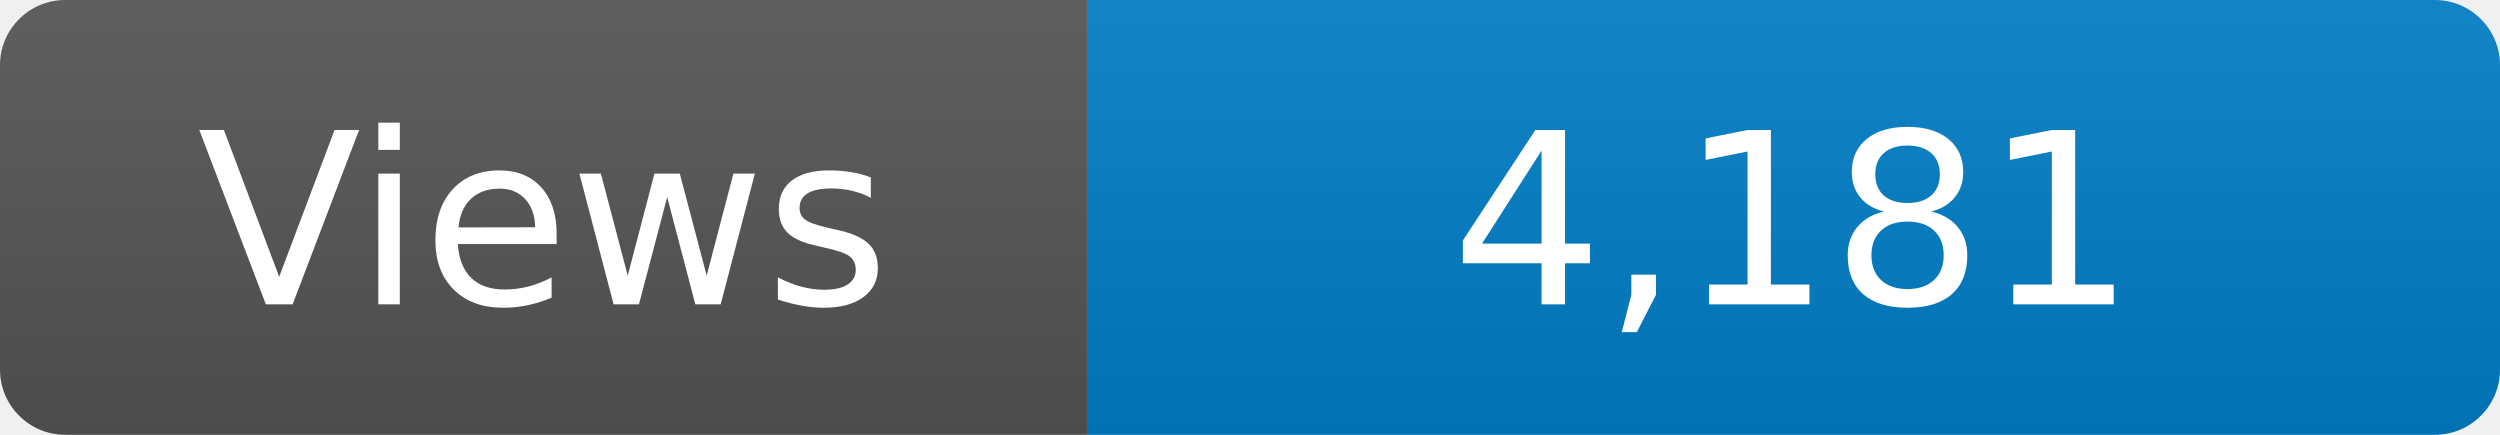
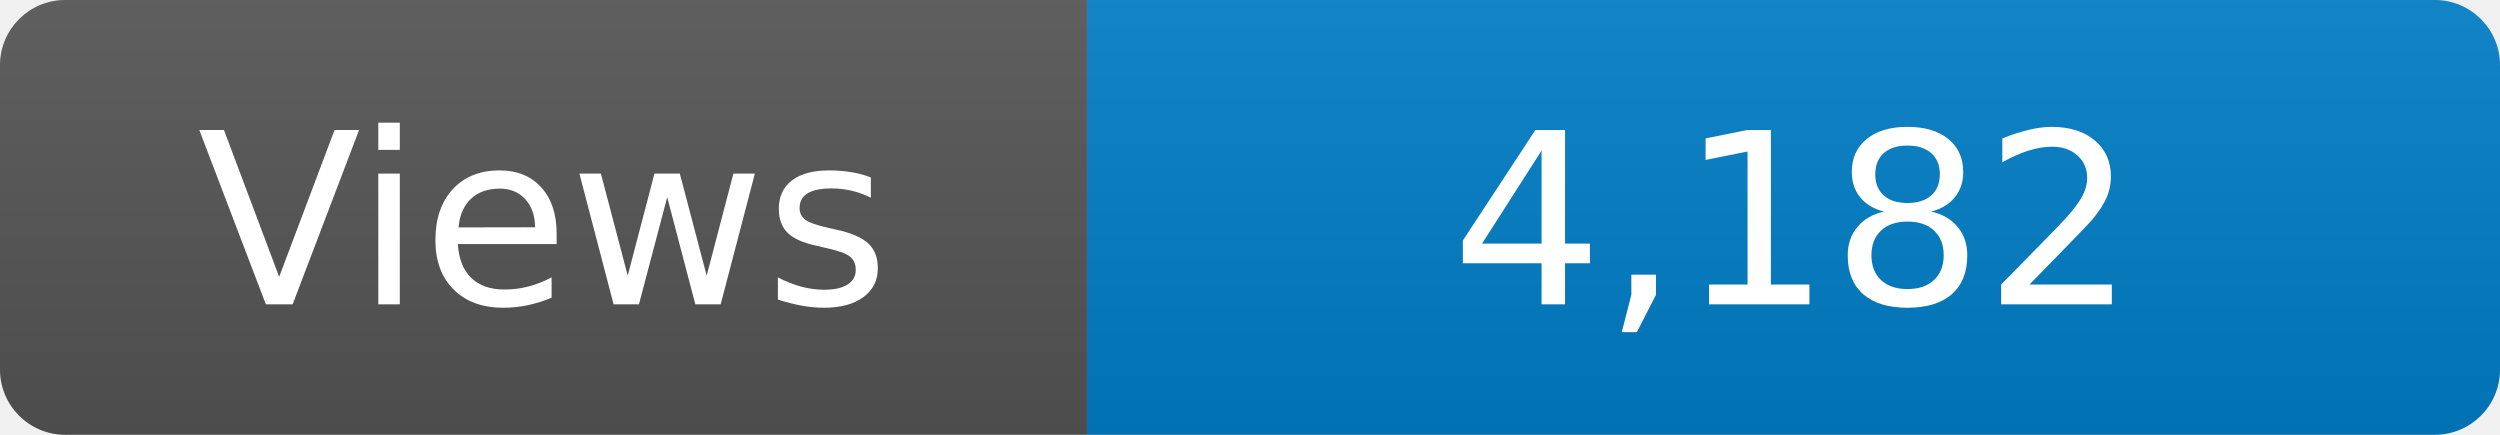
<svg xmlns="http://www.w3.org/2000/svg" width="115" height="20" role="img" aria-label="Maintained?: yes">
  <linearGradient id="s" x2="0" y2="100%">
    <stop offset="0" stop-color="#bbb" stop-opacity=".1" />
    <stop offset="1" stop-opacity=".1" />
  </linearGradient>
  <clipPath id="r">
    <rect width="115" height="20" rx="3" fill="#fff" />
  </clipPath>
  <g clip-path="url(#r)">
    <rect width="50" height="20" fill="#555" />
    <rect x="50" width="160" height="20" fill="#007ec6" />
    <rect width="115" height="20" fill="url(#s)" />
  </g>
  <g fill="#fff" text-anchor="middle" font-family="Verdana,Geneva,DejaVu Sans,sans-serif" font-size="110">
    <text x="250" y="140" transform="scale(.1)" fill="#fff">Views</text>
-     <text x="825" y="140" transform="scale(.1)" fill="#fff">4,181</text>
+     <text x="825" y="140" transform="scale(.1)" fill="#fff">4,182</text>
  </g>
</svg>
